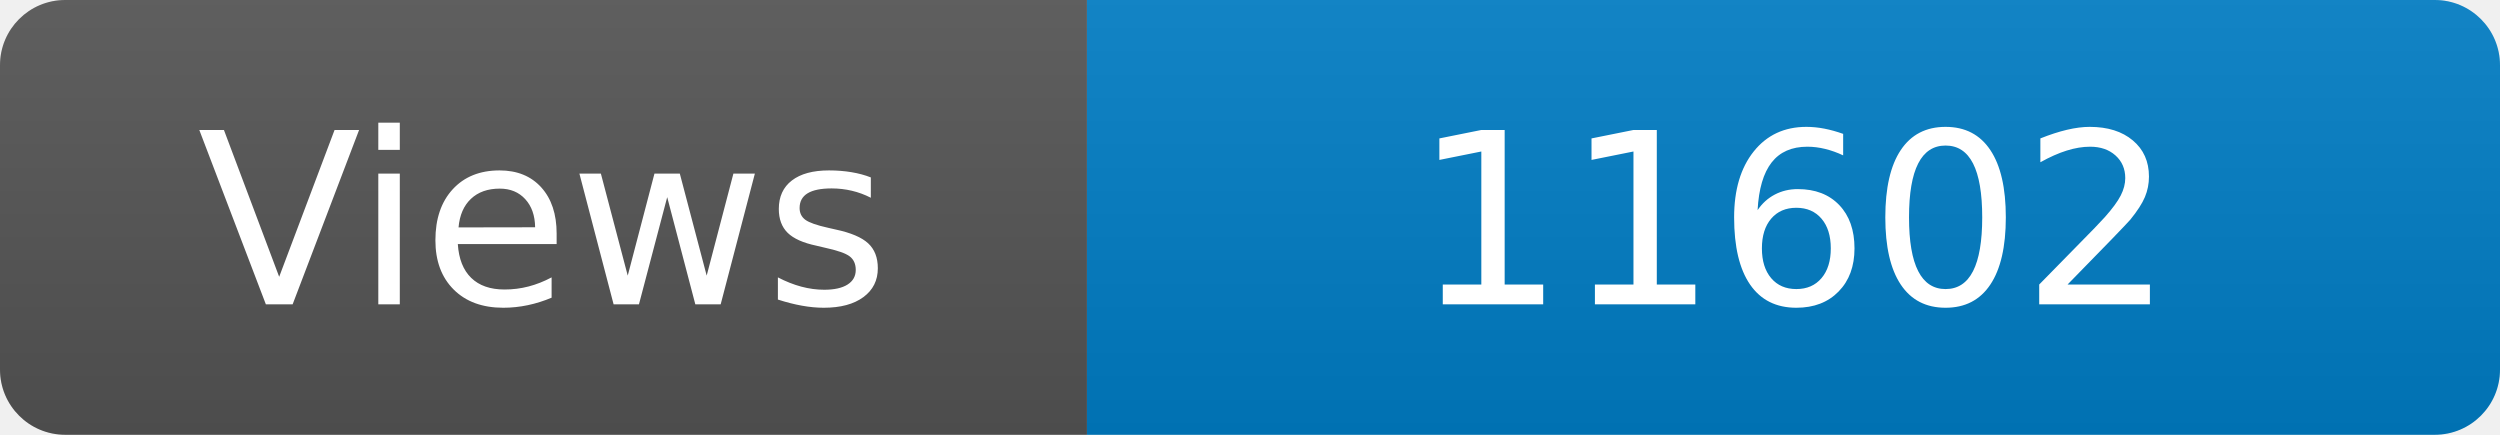
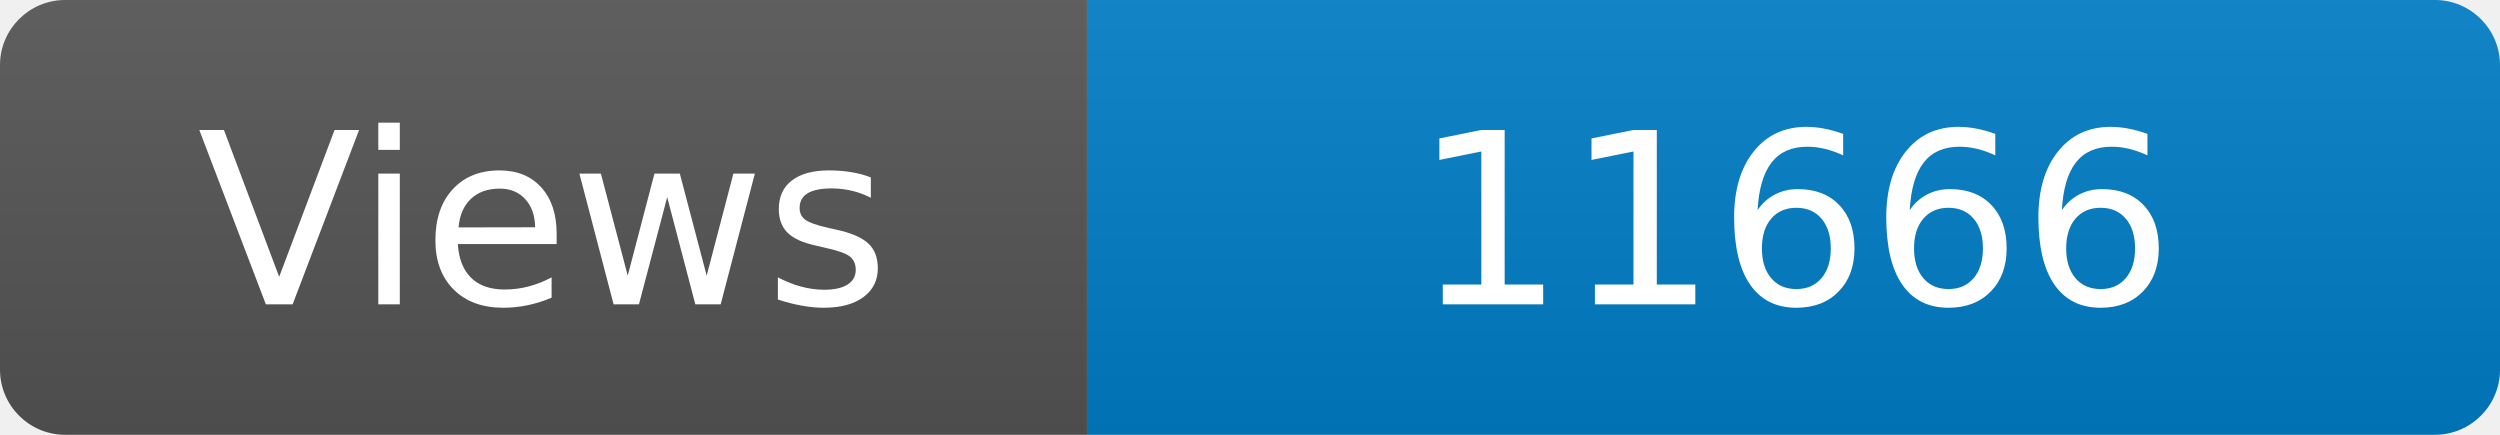
<svg xmlns="http://www.w3.org/2000/svg" width="115" height="20" role="img" aria-label="Maintained?: yes">
  <linearGradient id="s" x2="0" y2="100%">
    <stop offset="0" stop-color="#bbb" stop-opacity=".1" />
    <stop offset="1" stop-opacity=".1" />
  </linearGradient>
  <clipPath id="r">
    <rect width="115" height="20" rx="3" fill="#fff" />
  </clipPath>
  <g clip-path="url(#r)">
    <rect width="50" height="20" fill="#555" />
    <rect x="50" width="160" height="20" fill="#007ec6" />
    <rect width="115" height="20" fill="url(#s)" />
  </g>
  <g fill="#fff" text-anchor="middle" font-family="Verdana,Geneva,DejaVu Sans,sans-serif" font-size="110">
    <text x="250" y="140" transform="scale(.1)" fill="#fff">Views</text>
-     <text x="825" y="140" transform="scale(.1)" fill="#fff">11602</text>
+     <text x="825" y="140" transform="scale(.1)" fill="#fff">11666</text>
  </g>
</svg>
